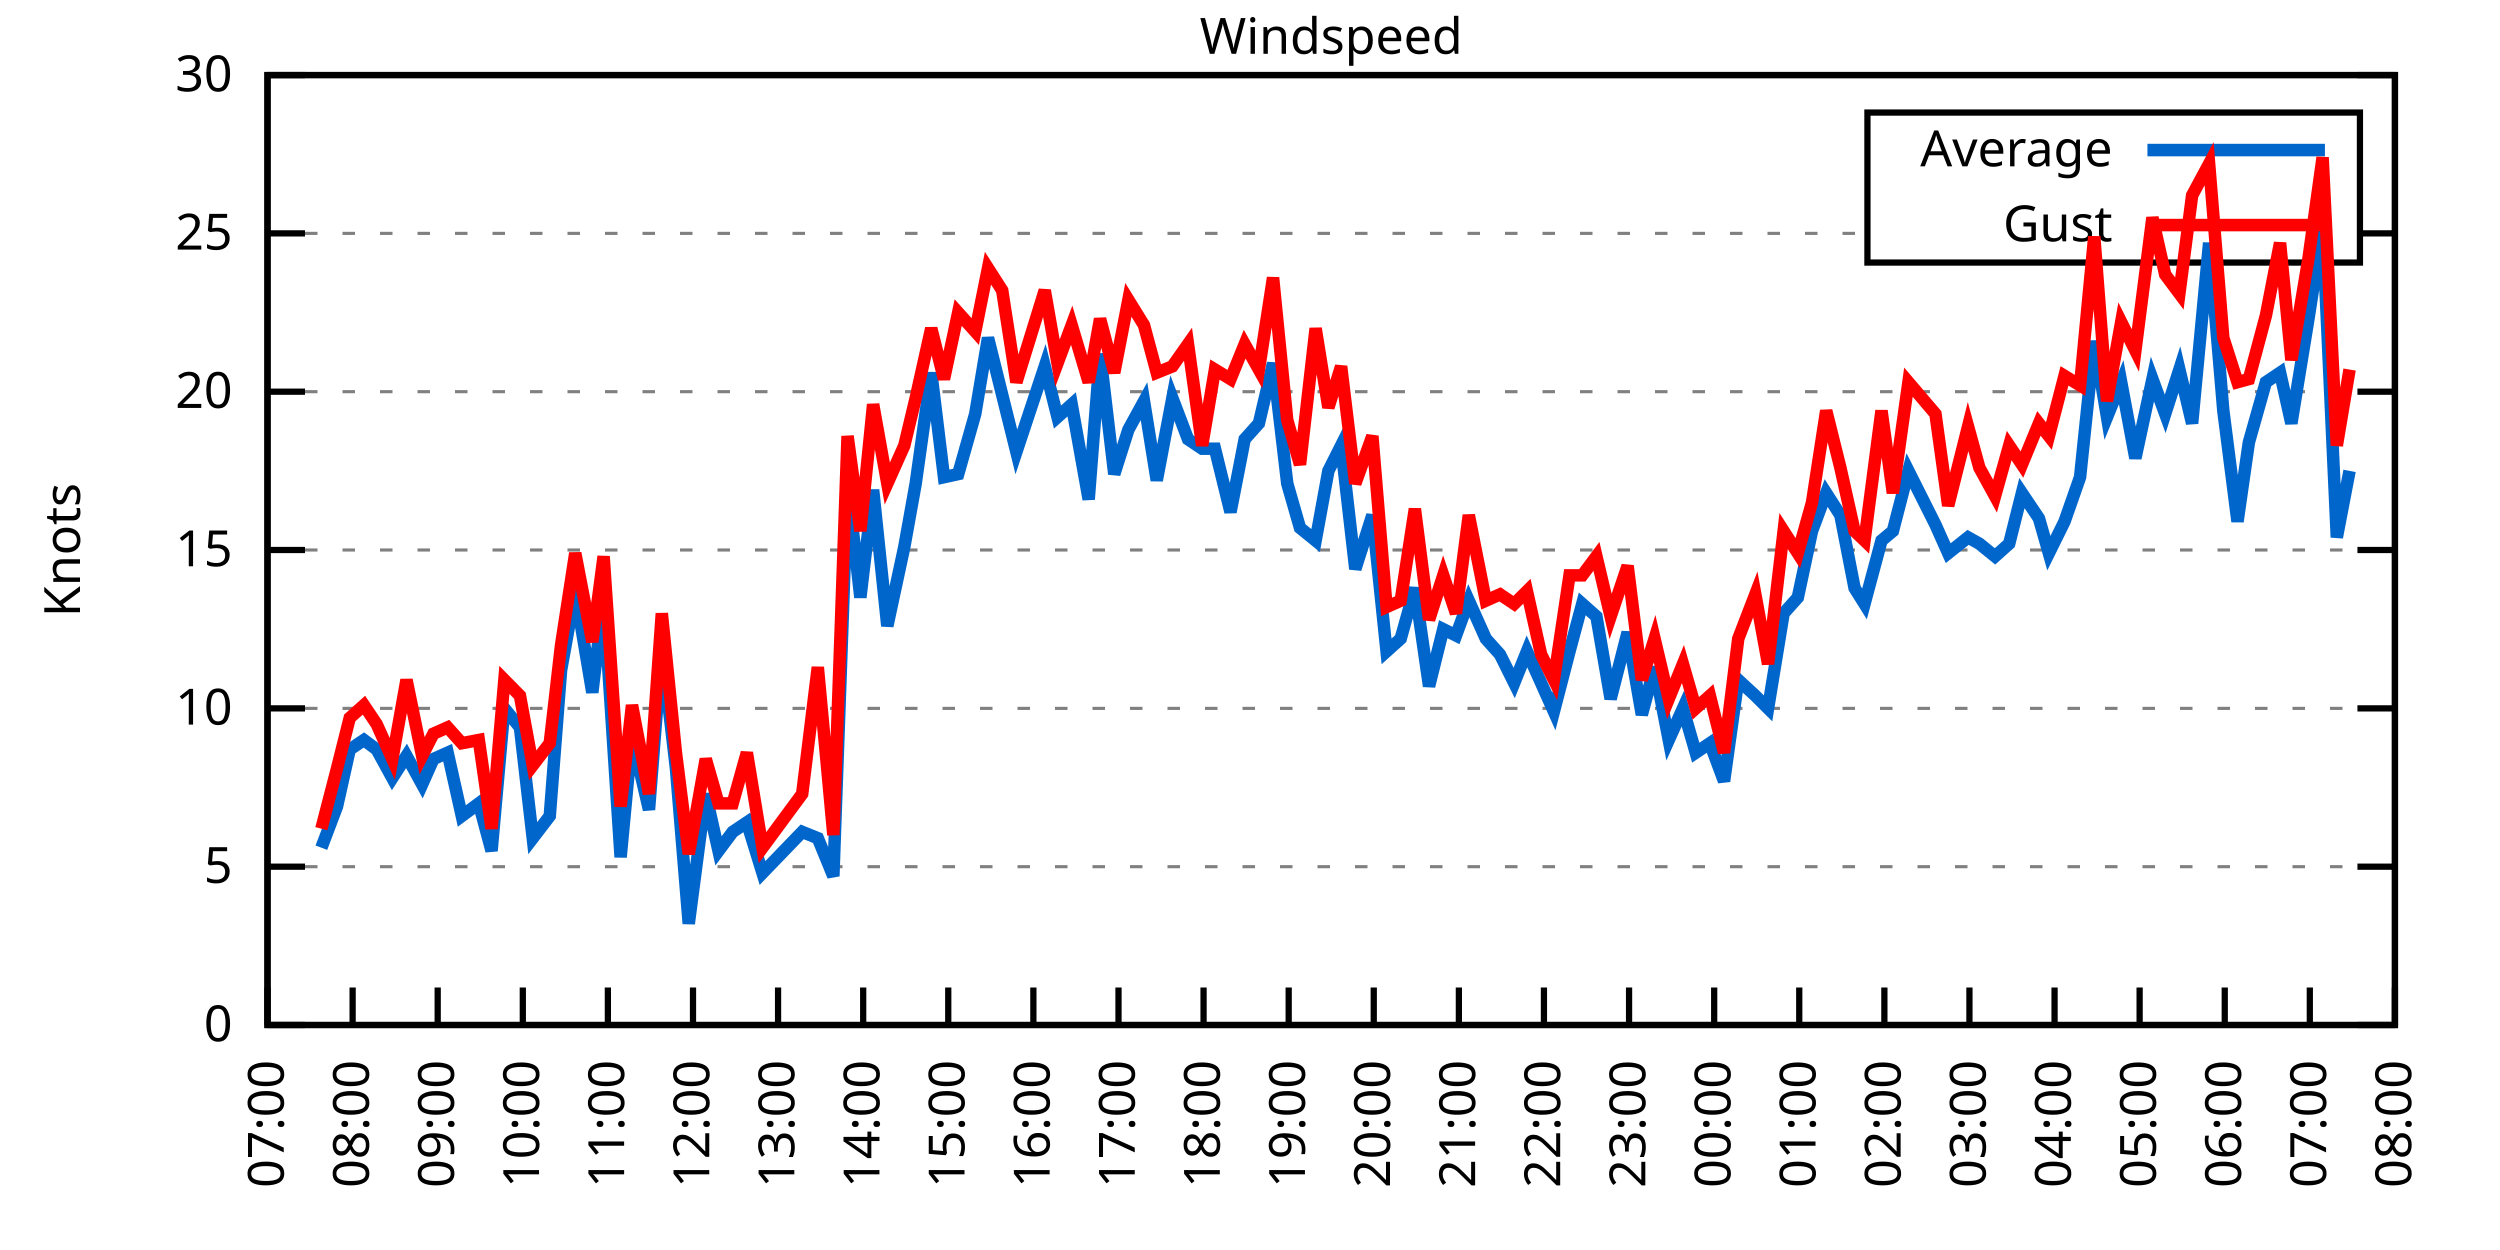
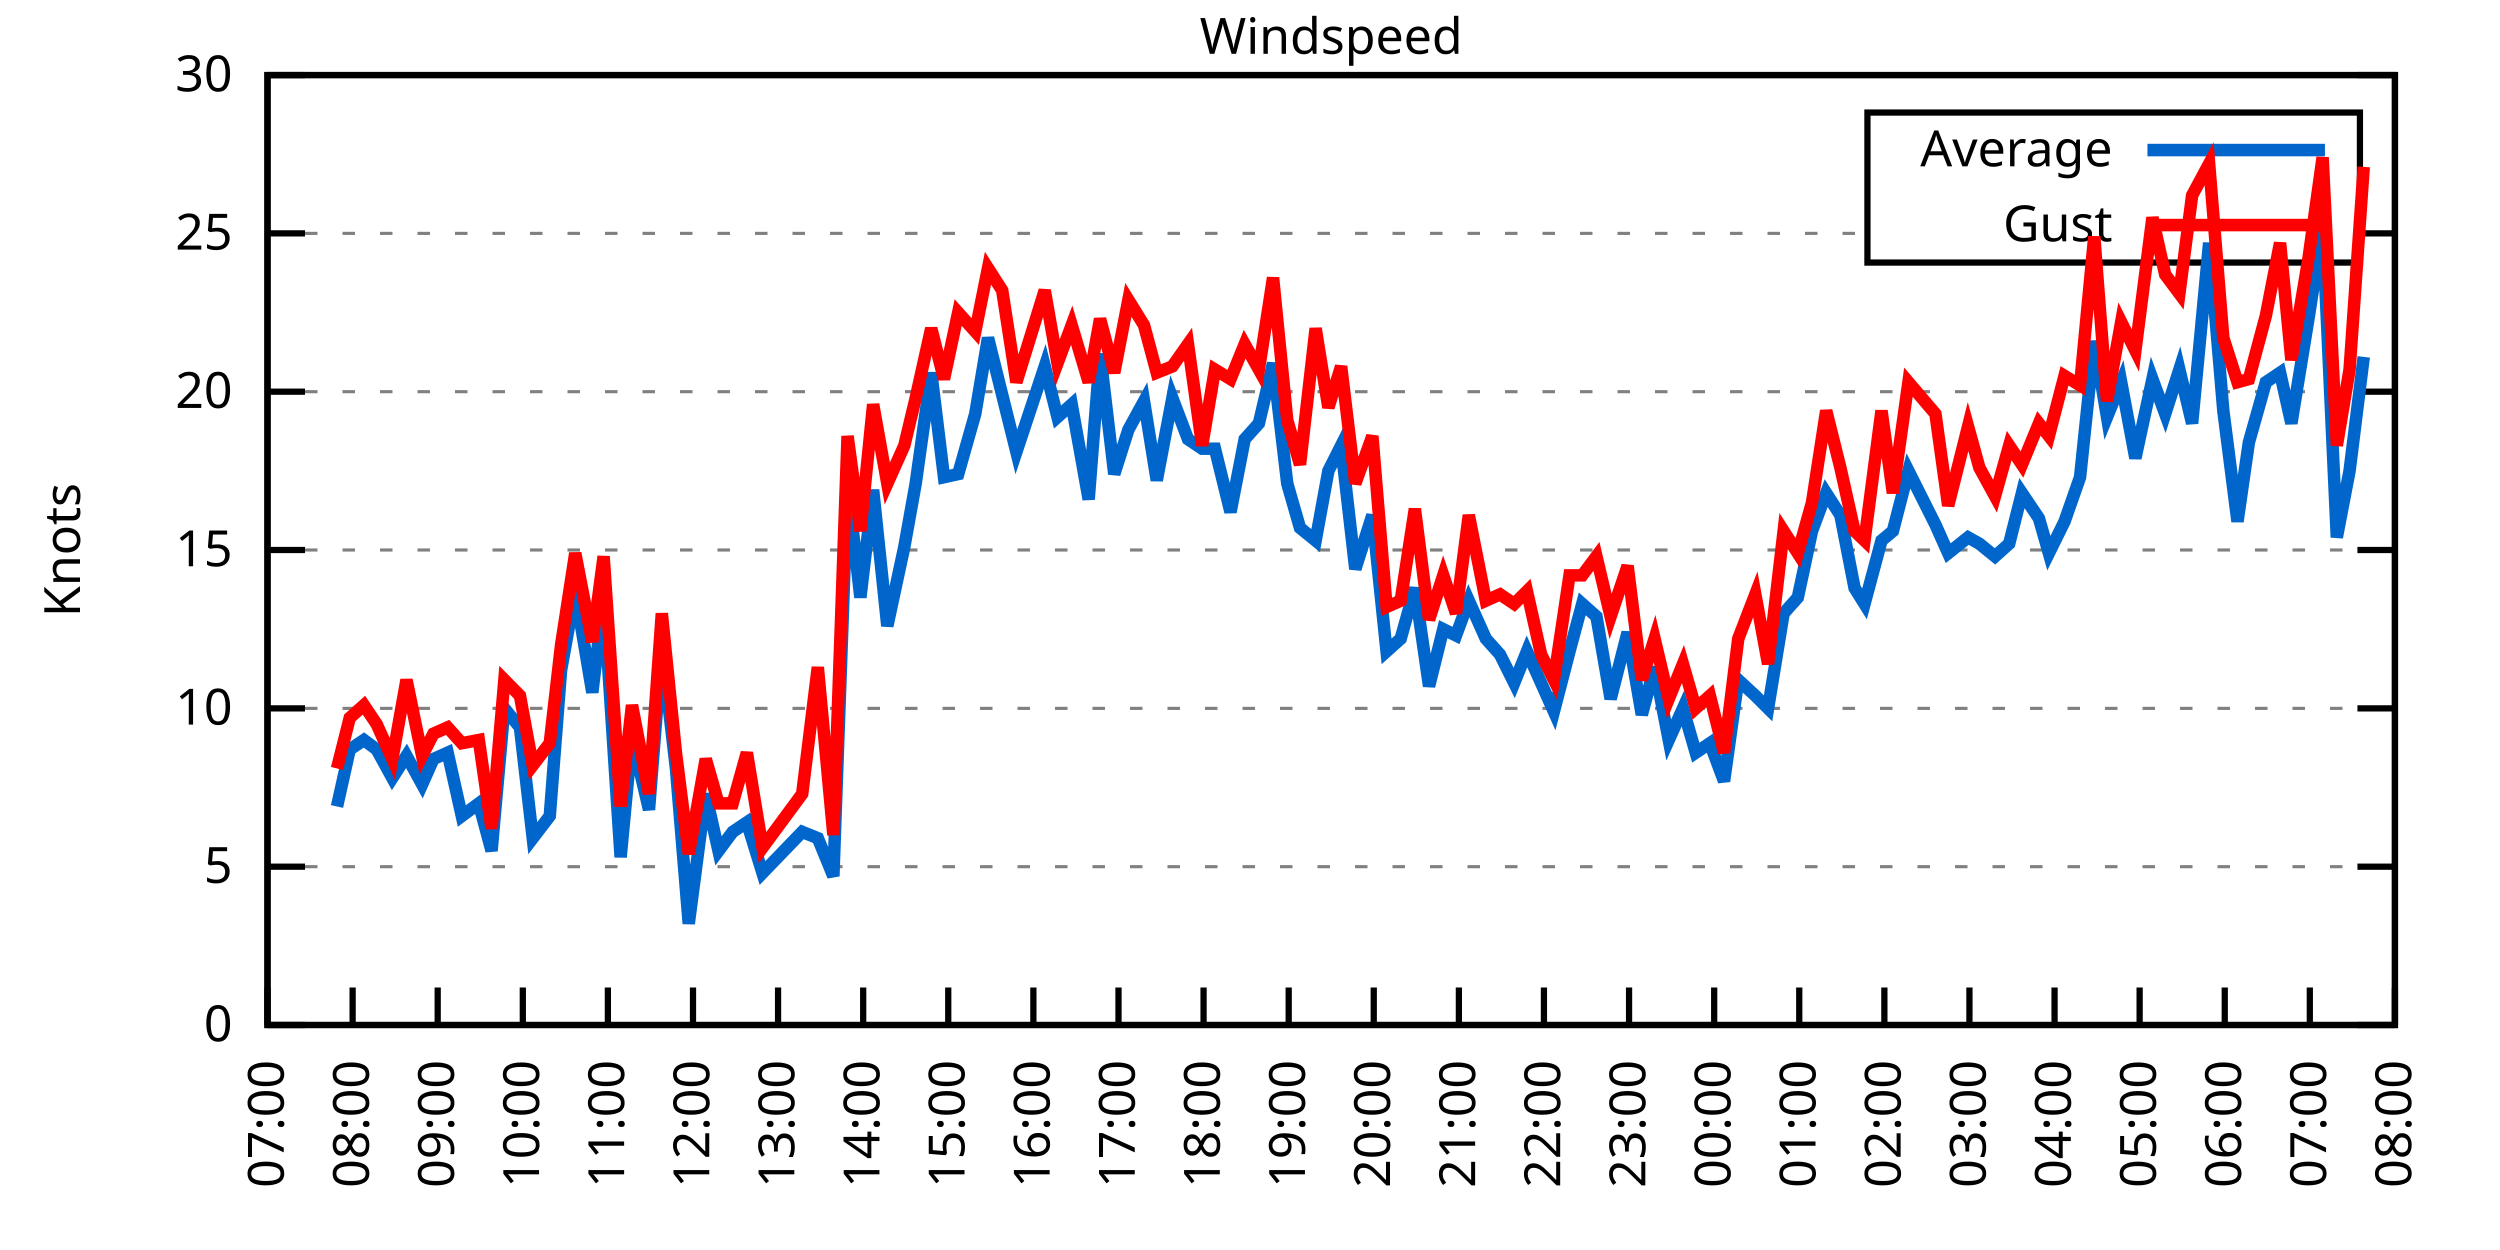
<svg xmlns="http://www.w3.org/2000/svg" xmlns:xlink="http://www.w3.org/1999/xlink" width="400" height="200" viewBox="0 0 400 200">
  <g id="gnuplot_canvas">
    <rect x="0" y="0" width="400" height="200" fill="none" />
    <defs>
      <circle id="gpDot" r="0.5" stroke-width="0.5" stroke="currentColor" />
      <path id="gpPt0" stroke-width="0.333" stroke="currentColor" d="M-1,0 h2 M0,-1 v2" />
      <path id="gpPt1" stroke-width="0.333" stroke="currentColor" d="M-1,-1 L1,1 M1,-1 L-1,1" />
      <path id="gpPt2" stroke-width="0.333" stroke="currentColor" d="M-1,0 L1,0 M0,-1 L0,1 M-1,-1 L1,1 M-1,1 L1,-1" />
      <rect id="gpPt3" stroke-width="0.333" stroke="currentColor" x="-1" y="-1" width="2" height="2" />
      <rect id="gpPt4" stroke-width="0.333" stroke="currentColor" fill="currentColor" x="-1" y="-1" width="2" height="2" />
      <circle id="gpPt5" stroke-width="0.333" stroke="currentColor" cx="0" cy="0" r="1" />
      <use xlink:href="#gpPt5" id="gpPt6" fill="currentColor" stroke="none" />
      <path id="gpPt7" stroke-width="0.333" stroke="currentColor" d="M0,-1.33 L-1.33,0.67 L1.33,0.67 z" />
      <use xlink:href="#gpPt7" id="gpPt8" fill="currentColor" stroke="none" />
      <use xlink:href="#gpPt7" id="gpPt9" stroke="currentColor" transform="rotate(180)" />
      <use xlink:href="#gpPt9" id="gpPt10" fill="currentColor" stroke="none" />
      <use xlink:href="#gpPt3" id="gpPt11" stroke="currentColor" transform="rotate(45)" />
      <use xlink:href="#gpPt11" id="gpPt12" fill="currentColor" stroke="none" />
      <path id="gpPt13" stroke-width="0.333" stroke="currentColor" d="M0,1.330 L1.265,0.411 L0.782,-1.067 L-0.782,-1.076 L-1.265,0.411 z" />
      <use xlink:href="#gpPt13" id="gpPt14" fill="currentColor" stroke="none" />
      <filter id="textbox" filterUnits="objectBoundingBox" x="0" y="0" height="1" width="1">
        <feFlood flood-color="white" flood-opacity="1" result="bgnd" />
        <feComposite in="SourceGraphic" in2="bgnd" operator="atop" />
      </filter>
      <filter id="greybox" filterUnits="objectBoundingBox" x="0" y="0" height="1" width="1">
        <feFlood flood-color="lightgrey" flood-opacity="1" result="grey" />
        <feComposite in="SourceGraphic" in2="grey" operator="atop" />
      </filter>
    </defs>
    <g fill="none" color="white" stroke="currentColor" stroke-width="1.00" stroke-linecap="butt" stroke-linejoin="miter">
</g>
    <g fill="none" color="black" stroke="currentColor" stroke-width="1.00" stroke-linecap="butt" stroke-linejoin="miter">
      <g stroke="none" shape-rendering="crispEdges">
        <polygon fill="rgb(255, 255, 255)" points="42.80,164.00 383.18,164.00 383.18,12.02 42.80,12.02 " />
      </g>
    </g>
    <g fill="none" color="black" stroke="currentColor" stroke-width="1.00" stroke-linecap="butt" stroke-linejoin="miter">
</g>
    <g fill="none" color="black" stroke="black" stroke-width="0.50" stroke-linecap="butt" stroke-linejoin="miter">
</g>
    <g fill="none" color="gray" stroke="currentColor" stroke-width="0.50" stroke-linecap="butt" stroke-linejoin="miter">
      <path stroke="gray" stroke-dasharray="2,4" class="gridline" d="M42.80,164.00 L383.19,164.00  " />
    </g>
    <g fill="none" color="gray" stroke="gray" stroke-width="1.00" stroke-linecap="butt" stroke-linejoin="miter">
</g>
    <g fill="none" color="black" stroke="currentColor" stroke-width="1.00" stroke-linecap="butt" stroke-linejoin="miter">
      <path stroke="black" d="M42.80,164.00 L48.80,164.00 M383.19,164.00 L377.19,164.00  " />
      <g transform="translate(37.20,166.60)" stroke="none" fill="black" font-family="Sans" font-size="8.00" text-anchor="end">
        <text>
          <tspan font-family="Sans"> 0</tspan>
        </text>
      </g>
    </g>
    <g fill="none" color="black" stroke="currentColor" stroke-width="1.00" stroke-linecap="butt" stroke-linejoin="miter">
</g>
    <g fill="none" color="black" stroke="black" stroke-width="0.50" stroke-linecap="butt" stroke-linejoin="miter">
</g>
    <g fill="none" color="gray" stroke="currentColor" stroke-width="0.50" stroke-linecap="butt" stroke-linejoin="miter">
      <path stroke="gray" stroke-dasharray="2,4" class="gridline" d="M42.80,138.67 L383.19,138.67  " />
    </g>
    <g fill="none" color="gray" stroke="gray" stroke-width="1.00" stroke-linecap="butt" stroke-linejoin="miter">
</g>
    <g fill="none" color="black" stroke="currentColor" stroke-width="1.00" stroke-linecap="butt" stroke-linejoin="miter">
      <path stroke="black" d="M42.80,138.67 L48.80,138.67 M383.19,138.67 L377.19,138.67  " />
      <g transform="translate(37.20,141.27)" stroke="none" fill="black" font-family="Sans" font-size="8.00" text-anchor="end">
        <text>
          <tspan font-family="Sans"> 5</tspan>
        </text>
      </g>
    </g>
    <g fill="none" color="black" stroke="currentColor" stroke-width="1.00" stroke-linecap="butt" stroke-linejoin="miter">
</g>
    <g fill="none" color="black" stroke="black" stroke-width="0.50" stroke-linecap="butt" stroke-linejoin="miter">
</g>
    <g fill="none" color="gray" stroke="currentColor" stroke-width="0.50" stroke-linecap="butt" stroke-linejoin="miter">
      <path stroke="gray" stroke-dasharray="2,4" class="gridline" d="M42.80,113.34 L383.19,113.34  " />
    </g>
    <g fill="none" color="gray" stroke="gray" stroke-width="1.00" stroke-linecap="butt" stroke-linejoin="miter">
</g>
    <g fill="none" color="black" stroke="currentColor" stroke-width="1.00" stroke-linecap="butt" stroke-linejoin="miter">
      <path stroke="black" d="M42.80,113.34 L48.80,113.34 M383.19,113.34 L377.19,113.34  " />
      <g transform="translate(37.20,115.94)" stroke="none" fill="black" font-family="Sans" font-size="8.00" text-anchor="end">
        <text>
          <tspan font-family="Sans"> 10</tspan>
        </text>
      </g>
    </g>
    <g fill="none" color="black" stroke="currentColor" stroke-width="1.00" stroke-linecap="butt" stroke-linejoin="miter">
</g>
    <g fill="none" color="black" stroke="black" stroke-width="0.50" stroke-linecap="butt" stroke-linejoin="miter">
</g>
    <g fill="none" color="gray" stroke="currentColor" stroke-width="0.50" stroke-linecap="butt" stroke-linejoin="miter">
      <path stroke="gray" stroke-dasharray="2,4" class="gridline" d="M42.80,88.00 L383.19,88.00  " />
    </g>
    <g fill="none" color="gray" stroke="gray" stroke-width="1.00" stroke-linecap="butt" stroke-linejoin="miter">
</g>
    <g fill="none" color="black" stroke="currentColor" stroke-width="1.00" stroke-linecap="butt" stroke-linejoin="miter">
      <path stroke="black" d="M42.80,88.00 L48.80,88.00 M383.19,88.00 L377.19,88.00  " />
      <g transform="translate(37.20,90.60)" stroke="none" fill="black" font-family="Sans" font-size="8.00" text-anchor="end">
        <text>
          <tspan font-family="Sans"> 15</tspan>
        </text>
      </g>
    </g>
    <g fill="none" color="black" stroke="currentColor" stroke-width="1.00" stroke-linecap="butt" stroke-linejoin="miter">
</g>
    <g fill="none" color="black" stroke="black" stroke-width="0.50" stroke-linecap="butt" stroke-linejoin="miter">
</g>
    <g fill="none" color="gray" stroke="currentColor" stroke-width="0.50" stroke-linecap="butt" stroke-linejoin="miter">
      <path stroke="gray" stroke-dasharray="2,4" class="gridline" d="M42.80,62.67 L383.19,62.67  " />
    </g>
    <g fill="none" color="gray" stroke="gray" stroke-width="1.00" stroke-linecap="butt" stroke-linejoin="miter">
</g>
    <g fill="none" color="black" stroke="currentColor" stroke-width="1.00" stroke-linecap="butt" stroke-linejoin="miter">
      <path stroke="black" d="M42.80,62.67 L48.80,62.67 M383.19,62.67 L377.19,62.67  " />
      <g transform="translate(37.20,65.27)" stroke="none" fill="black" font-family="Sans" font-size="8.00" text-anchor="end">
        <text>
          <tspan font-family="Sans"> 20</tspan>
        </text>
      </g>
    </g>
    <g fill="none" color="black" stroke="currentColor" stroke-width="1.00" stroke-linecap="butt" stroke-linejoin="miter">
</g>
    <g fill="none" color="black" stroke="black" stroke-width="0.50" stroke-linecap="butt" stroke-linejoin="miter">
</g>
    <g fill="none" color="gray" stroke="currentColor" stroke-width="0.50" stroke-linecap="butt" stroke-linejoin="miter">
      <path stroke="gray" stroke-dasharray="2,4" class="gridline" d="M42.80,37.34 L298.79,37.34 M377.59,37.34 L383.19,37.34  " />
    </g>
    <g fill="none" color="gray" stroke="gray" stroke-width="1.00" stroke-linecap="butt" stroke-linejoin="miter">
</g>
    <g fill="none" color="black" stroke="currentColor" stroke-width="1.00" stroke-linecap="butt" stroke-linejoin="miter">
      <path stroke="black" d="M42.80,37.34 L48.80,37.34 M383.19,37.34 L377.19,37.34  " />
      <g transform="translate(37.20,39.94)" stroke="none" fill="black" font-family="Sans" font-size="8.00" text-anchor="end">
        <text>
          <tspan font-family="Sans"> 25</tspan>
        </text>
      </g>
    </g>
    <g fill="none" color="black" stroke="currentColor" stroke-width="1.00" stroke-linecap="butt" stroke-linejoin="miter">
</g>
    <g fill="none" color="black" stroke="black" stroke-width="0.50" stroke-linecap="butt" stroke-linejoin="miter">
</g>
    <g fill="none" color="gray" stroke="currentColor" stroke-width="0.50" stroke-linecap="butt" stroke-linejoin="miter">
      <path stroke="gray" stroke-dasharray="2,4" class="gridline" d="M42.80,12.01 L383.19,12.01  " />
    </g>
    <g fill="none" color="gray" stroke="gray" stroke-width="1.00" stroke-linecap="butt" stroke-linejoin="miter">
</g>
    <g fill="none" color="black" stroke="currentColor" stroke-width="1.00" stroke-linecap="butt" stroke-linejoin="miter">
      <path stroke="black" d="M42.80,12.01 L48.80,12.01 M383.19,12.01 L377.19,12.01  " />
      <g transform="translate(37.20,14.61)" stroke="none" fill="black" font-family="Sans" font-size="8.00" text-anchor="end">
        <text>
          <tspan font-family="Sans"> 30</tspan>
        </text>
      </g>
    </g>
    <g fill="none" color="black" stroke="currentColor" stroke-width="1.00" stroke-linecap="butt" stroke-linejoin="miter">
      <path stroke="black" d="M42.80,164.00 L42.80,158.00  " />
      <g transform="translate(45.40,169.60) rotate(270.00)" stroke="none" fill="black" font-family="Sans" font-size="8.00" text-anchor="end">
        <text>
          <tspan font-family="Sans">07:00</tspan>
        </text>
      </g>
    </g>
    <g fill="none" color="black" stroke="currentColor" stroke-width="1.00" stroke-linecap="butt" stroke-linejoin="miter">
      <path stroke="black" d="M56.42,164.00 L56.42,158.00  " />
      <g transform="translate(59.02,169.60) rotate(270.00)" stroke="none" fill="black" font-family="Sans" font-size="8.00" text-anchor="end">
        <text>
          <tspan font-family="Sans">08:00</tspan>
        </text>
      </g>
    </g>
    <g fill="none" color="black" stroke="currentColor" stroke-width="1.00" stroke-linecap="butt" stroke-linejoin="miter">
      <path stroke="black" d="M70.03,164.00 L70.03,158.00  " />
      <g transform="translate(72.63,169.60) rotate(270.00)" stroke="none" fill="black" font-family="Sans" font-size="8.00" text-anchor="end">
        <text>
          <tspan font-family="Sans">09:00</tspan>
        </text>
      </g>
    </g>
    <g fill="none" color="black" stroke="currentColor" stroke-width="1.00" stroke-linecap="butt" stroke-linejoin="miter">
      <path stroke="black" d="M83.65,164.00 L83.65,158.00  " />
      <g transform="translate(86.25,169.60) rotate(270.00)" stroke="none" fill="black" font-family="Sans" font-size="8.00" text-anchor="end">
        <text>
          <tspan font-family="Sans">10:00</tspan>
        </text>
      </g>
    </g>
    <g fill="none" color="black" stroke="currentColor" stroke-width="1.00" stroke-linecap="butt" stroke-linejoin="miter">
      <path stroke="black" d="M97.26,164.00 L97.26,158.00  " />
      <g transform="translate(99.86,169.60) rotate(270.00)" stroke="none" fill="black" font-family="Sans" font-size="8.00" text-anchor="end">
        <text>
          <tspan font-family="Sans">11:00</tspan>
        </text>
      </g>
    </g>
    <g fill="none" color="black" stroke="currentColor" stroke-width="1.00" stroke-linecap="butt" stroke-linejoin="miter">
      <path stroke="black" d="M110.88,164.00 L110.88,158.00  " />
      <g transform="translate(113.48,169.60) rotate(270.00)" stroke="none" fill="black" font-family="Sans" font-size="8.00" text-anchor="end">
        <text>
          <tspan font-family="Sans">12:00</tspan>
        </text>
      </g>
    </g>
    <g fill="none" color="black" stroke="currentColor" stroke-width="1.00" stroke-linecap="butt" stroke-linejoin="miter">
      <path stroke="black" d="M124.49,164.00 L124.49,158.00  " />
      <g transform="translate(127.09,169.60) rotate(270.00)" stroke="none" fill="black" font-family="Sans" font-size="8.00" text-anchor="end">
        <text>
          <tspan font-family="Sans">13:00</tspan>
        </text>
      </g>
    </g>
    <g fill="none" color="black" stroke="currentColor" stroke-width="1.00" stroke-linecap="butt" stroke-linejoin="miter">
      <path stroke="black" d="M138.11,164.00 L138.11,158.00  " />
      <g transform="translate(140.71,169.60) rotate(270.00)" stroke="none" fill="black" font-family="Sans" font-size="8.00" text-anchor="end">
        <text>
          <tspan font-family="Sans">14:00</tspan>
        </text>
      </g>
    </g>
    <g fill="none" color="black" stroke="currentColor" stroke-width="1.00" stroke-linecap="butt" stroke-linejoin="miter">
      <path stroke="black" d="M151.72,164.00 L151.72,158.00  " />
      <g transform="translate(154.32,169.60) rotate(270.00)" stroke="none" fill="black" font-family="Sans" font-size="8.00" text-anchor="end">
        <text>
          <tspan font-family="Sans">15:00</tspan>
        </text>
      </g>
    </g>
    <g fill="none" color="black" stroke="currentColor" stroke-width="1.00" stroke-linecap="butt" stroke-linejoin="miter">
      <path stroke="black" d="M165.34,164.00 L165.34,158.00  " />
      <g transform="translate(167.94,169.60) rotate(270.00)" stroke="none" fill="black" font-family="Sans" font-size="8.00" text-anchor="end">
        <text>
          <tspan font-family="Sans">16:00</tspan>
        </text>
      </g>
    </g>
    <g fill="none" color="black" stroke="currentColor" stroke-width="1.00" stroke-linecap="butt" stroke-linejoin="miter">
      <path stroke="black" d="M178.96,164.00 L178.96,158.00  " />
      <g transform="translate(181.56,169.60) rotate(270.00)" stroke="none" fill="black" font-family="Sans" font-size="8.00" text-anchor="end">
        <text>
          <tspan font-family="Sans">17:00</tspan>
        </text>
      </g>
    </g>
    <g fill="none" color="black" stroke="currentColor" stroke-width="1.00" stroke-linecap="butt" stroke-linejoin="miter">
      <path stroke="black" d="M192.57,164.00 L192.57,158.00  " />
      <g transform="translate(195.17,169.60) rotate(270.00)" stroke="none" fill="black" font-family="Sans" font-size="8.00" text-anchor="end">
        <text>
          <tspan font-family="Sans">18:00</tspan>
        </text>
      </g>
    </g>
    <g fill="none" color="black" stroke="currentColor" stroke-width="1.00" stroke-linecap="butt" stroke-linejoin="miter">
      <path stroke="black" d="M206.19,164.00 L206.19,158.00  " />
      <g transform="translate(208.79,169.60) rotate(270.00)" stroke="none" fill="black" font-family="Sans" font-size="8.00" text-anchor="end">
        <text>
          <tspan font-family="Sans">19:00</tspan>
        </text>
      </g>
    </g>
    <g fill="none" color="black" stroke="currentColor" stroke-width="1.00" stroke-linecap="butt" stroke-linejoin="miter">
      <path stroke="black" d="M219.80,164.00 L219.80,158.00  " />
      <g transform="translate(222.40,169.60) rotate(270.00)" stroke="none" fill="black" font-family="Sans" font-size="8.00" text-anchor="end">
        <text>
          <tspan font-family="Sans">20:00</tspan>
        </text>
      </g>
    </g>
    <g fill="none" color="black" stroke="currentColor" stroke-width="1.00" stroke-linecap="butt" stroke-linejoin="miter">
      <path stroke="black" d="M233.42,164.00 L233.42,158.00  " />
      <g transform="translate(236.02,169.60) rotate(270.00)" stroke="none" fill="black" font-family="Sans" font-size="8.00" text-anchor="end">
        <text>
          <tspan font-family="Sans">21:00</tspan>
        </text>
      </g>
    </g>
    <g fill="none" color="black" stroke="currentColor" stroke-width="1.00" stroke-linecap="butt" stroke-linejoin="miter">
      <path stroke="black" d="M247.03,164.00 L247.03,158.00  " />
      <g transform="translate(249.63,169.60) rotate(270.00)" stroke="none" fill="black" font-family="Sans" font-size="8.00" text-anchor="end">
        <text>
          <tspan font-family="Sans">22:00</tspan>
        </text>
      </g>
    </g>
    <g fill="none" color="black" stroke="currentColor" stroke-width="1.00" stroke-linecap="butt" stroke-linejoin="miter">
      <path stroke="black" d="M260.65,164.00 L260.65,158.00  " />
      <g transform="translate(263.25,169.60) rotate(270.00)" stroke="none" fill="black" font-family="Sans" font-size="8.00" text-anchor="end">
        <text>
          <tspan font-family="Sans">23:00</tspan>
        </text>
      </g>
    </g>
    <g fill="none" color="black" stroke="currentColor" stroke-width="1.00" stroke-linecap="butt" stroke-linejoin="miter">
      <path stroke="black" d="M274.27,164.00 L274.27,158.00  " />
      <g transform="translate(276.87,169.60) rotate(270.00)" stroke="none" fill="black" font-family="Sans" font-size="8.00" text-anchor="end">
        <text>
          <tspan font-family="Sans">00:00</tspan>
        </text>
      </g>
    </g>
    <g fill="none" color="black" stroke="currentColor" stroke-width="1.00" stroke-linecap="butt" stroke-linejoin="miter">
      <path stroke="black" d="M287.88,164.00 L287.88,158.00  " />
      <g transform="translate(290.48,169.60) rotate(270.00)" stroke="none" fill="black" font-family="Sans" font-size="8.00" text-anchor="end">
        <text>
          <tspan font-family="Sans">01:00</tspan>
        </text>
      </g>
    </g>
    <g fill="none" color="black" stroke="currentColor" stroke-width="1.00" stroke-linecap="butt" stroke-linejoin="miter">
      <path stroke="black" d="M301.50,164.00 L301.50,158.00  " />
      <g transform="translate(304.10,169.60) rotate(270.00)" stroke="none" fill="black" font-family="Sans" font-size="8.00" text-anchor="end">
        <text>
          <tspan font-family="Sans">02:00</tspan>
        </text>
      </g>
    </g>
    <g fill="none" color="black" stroke="currentColor" stroke-width="1.00" stroke-linecap="butt" stroke-linejoin="miter">
      <path stroke="black" d="M315.11,164.00 L315.11,158.00  " />
      <g transform="translate(317.71,169.60) rotate(270.00)" stroke="none" fill="black" font-family="Sans" font-size="8.00" text-anchor="end">
        <text>
          <tspan font-family="Sans">03:00</tspan>
        </text>
      </g>
    </g>
    <g fill="none" color="black" stroke="currentColor" stroke-width="1.00" stroke-linecap="butt" stroke-linejoin="miter">
      <path stroke="black" d="M328.73,164.00 L328.73,158.00  " />
      <g transform="translate(331.33,169.60) rotate(270.00)" stroke="none" fill="black" font-family="Sans" font-size="8.00" text-anchor="end">
        <text>
          <tspan font-family="Sans">04:00</tspan>
        </text>
      </g>
    </g>
    <g fill="none" color="black" stroke="currentColor" stroke-width="1.00" stroke-linecap="butt" stroke-linejoin="miter">
      <path stroke="black" d="M342.34,164.00 L342.34,158.00  " />
      <g transform="translate(344.94,169.60) rotate(270.00)" stroke="none" fill="black" font-family="Sans" font-size="8.00" text-anchor="end">
        <text>
          <tspan font-family="Sans">05:00</tspan>
        </text>
      </g>
    </g>
    <g fill="none" color="black" stroke="currentColor" stroke-width="1.00" stroke-linecap="butt" stroke-linejoin="miter">
      <path stroke="black" d="M355.96,164.00 L355.96,158.00  " />
      <g transform="translate(358.56,169.60) rotate(270.00)" stroke="none" fill="black" font-family="Sans" font-size="8.00" text-anchor="end">
        <text>
          <tspan font-family="Sans">06:00</tspan>
        </text>
      </g>
    </g>
    <g fill="none" color="black" stroke="currentColor" stroke-width="1.00" stroke-linecap="butt" stroke-linejoin="miter">
      <path stroke="black" d="M369.57,164.00 L369.57,158.00  " />
      <g transform="translate(372.17,169.60) rotate(270.00)" stroke="none" fill="black" font-family="Sans" font-size="8.00" text-anchor="end">
        <text>
          <tspan font-family="Sans">07:00</tspan>
        </text>
      </g>
    </g>
    <g fill="none" color="black" stroke="currentColor" stroke-width="1.00" stroke-linecap="butt" stroke-linejoin="miter">
      <path stroke="black" d="M383.19,164.00 L383.19,158.00  " />
      <g transform="translate(385.79,169.60) rotate(270.00)" stroke="none" fill="black" font-family="Sans" font-size="8.00" text-anchor="end">
        <text>
          <tspan font-family="Sans">08:00</tspan>
        </text>
      </g>
    </g>
    <g fill="none" color="black" stroke="currentColor" stroke-width="1.00" stroke-linecap="butt" stroke-linejoin="miter">
</g>
    <g fill="none" color="black" stroke="currentColor" stroke-width="1.00" stroke-linecap="butt" stroke-linejoin="miter">
      <path stroke="black" d="M42.80,12.01 L42.80,164.00 L383.19,164.00 L383.19,12.01 L42.80,12.01 Z  " />
    </g>
    <g fill="none" color="black" stroke="currentColor" stroke-width="1.00" stroke-linecap="butt" stroke-linejoin="miter">
</g>
    <g fill="none" color="black" stroke="currentColor" stroke-width="1.00" stroke-linecap="butt" stroke-linejoin="miter">
      <path stroke="black" d="M298.79,42.01 L298.79,18.01 L377.59,18.01 L377.59,42.01 L298.79,42.01 Z  " />
    </g>
    <g id="Windspeed_plot_1">
      <g fill="none" color="white" stroke="black" stroke-width="2.00" stroke-linecap="butt" stroke-linejoin="miter">
</g>
      <g fill="none" color="black" stroke="currentColor" stroke-width="2.00" stroke-linecap="butt" stroke-linejoin="miter">
        <g transform="translate(337.99,26.61)" stroke="none" fill="black" font-family="Sans" font-size="8.00" text-anchor="end">
          <text>
            <tspan font-family="Sans">Average</tspan>
          </text>
        </g>
      </g>
      <g fill="none" color="black" stroke="currentColor" stroke-width="2.00" stroke-linecap="butt" stroke-linejoin="miter">
-         <path stroke="rgb(  0, 102, 204)" d="M343.59,24.01 L371.99,24.01 M51.42,135.63 L53.92,129.04 L55.96,119.92 L58.23,118.40 L60.27,119.92 L62.77,124.48   L65.04,120.94 L67.54,125.50 L69.35,121.44 L71.62,120.43 L73.89,130.56 L76.61,128.54 L78.65,136.14 L80.70,113.34   L83.19,116.38 L85.24,134.11 L87.96,130.56 L89.77,107.26 L92.04,94.59 L94.77,110.80 L96.58,95.60 L99.30,137.15   L101.12,117.90 L103.84,129.55 L105.89,103.71 L108.15,122.96 L110.20,147.79 L112.92,127.02 L114.96,136.14 L117.23,133.10   L119.50,131.58 L122.00,139.68 L128.35,133.10 L130.85,134.11 L133.34,140.19 L135.61,77.37 L137.66,95.60 L139.70,78.38   L141.97,100.16 L144.69,87.50 L146.51,77.37 L149.00,59.63 L151.04,76.35 L153.31,75.85 L156.04,66.22 L158.08,54.06   L160.35,63.18 L162.62,72.30 L167.16,58.62 L169.20,66.73 L171.47,64.70 L174.19,79.90 L176.01,56.59 L178.28,75.85   L180.54,68.75 L183.04,64.19 L185.08,76.86 L187.58,63.69 L190.08,70.27 L192.34,71.79 L194.39,71.79 L196.88,81.93   L199.15,70.27 L201.42,67.74 L203.69,58.11 L205.96,77.37 L208.00,84.46 L210.50,86.49 L212.54,75.34 L214.58,71.29   L216.85,91.04 L219.58,82.43 L221.85,104.22 L224.11,102.19 L226.38,94.08 L228.65,109.79 L230.92,100.67 L232.96,101.68   L235.01,96.11 L237.73,102.19 L240.00,104.72 L242.27,109.28 L244.31,104.22 L246.58,109.28 L248.62,113.84 L251.12,104.22   L253.16,96.62 L255.43,98.64 L257.70,111.82 L260.42,101.18 L262.69,114.35 L264.73,106.75 L267.00,118.40 L269.27,113.34   L271.32,120.43 L273.58,118.91 L275.85,124.99 L278.12,108.78 L280.85,111.31 L282.89,113.34 L285.38,98.14 L287.65,95.60   L289.92,84.97 L292.19,78.89 L294.46,82.43 L296.73,94.08 L298.32,96.62 L301.04,86.49 L302.86,84.97 L305.35,75.34   L309.67,83.95 L311.71,88.51 L314.89,85.98 L316.70,86.99 L319.20,89.02 L321.47,86.99 L323.51,78.89 L326.23,82.94   L327.82,88.51 L330.32,83.45 L332.81,76.35 L335.08,54.57 L337.12,66.73 L339.39,61.15 L341.66,73.31 L344.39,60.65   L346.43,66.22 L348.70,59.13 L350.74,67.74 L353.46,38.86 L355.73,65.71 L358.00,83.45 L359.82,70.78 L362.54,61.15   L364.81,59.63 L366.62,67.74 L369.35,51.02 L371.62,36.33 L373.89,85.98 L375.93,75.34  " />
+         <path stroke="rgb(  0, 102, 204)" d="M343.59,24.01 L371.99,24.01 M53.92,129.04 L55.96,119.92 L58.23,118.40 L60.27,119.92 L62.77,124.48 L65.04,120.94   L67.54,125.50 L69.35,121.44 L71.62,120.43 L73.89,130.56 L76.61,128.54 L78.65,136.14 L80.70,113.34 L83.19,116.38   L85.24,134.11 L87.96,130.56 L89.77,107.26 L92.04,94.59 L94.77,110.80 L96.58,95.60 L99.30,137.15 L101.12,117.90   L103.84,129.55 L105.89,103.71 L108.15,122.96 L110.20,147.79 L112.92,127.02 L114.96,136.14 L117.23,133.10 L119.50,131.58   L122.00,139.68 L128.35,133.10 L130.85,134.11 L133.34,140.19 L135.61,77.37 L137.66,95.60 L139.70,78.38 L141.97,100.16   L144.69,87.50 L146.51,77.37 L149.00,59.63 L151.04,76.35 L153.31,75.85 L156.04,66.22 L158.08,54.06 L160.35,63.18   L162.62,72.30 L167.16,58.62 L169.20,66.73 L171.47,64.70 L174.19,79.90 L176.01,56.59 L178.28,75.85 L180.54,68.75   L183.04,64.19 L185.08,76.86 L187.58,63.69 L190.08,70.27 L192.34,71.79 L194.39,71.79 L196.88,81.93 L199.15,70.27   L201.42,67.74 L203.69,58.11 L205.96,77.37 L208.00,84.46 L210.50,86.49 L212.54,75.34 L214.58,71.29 L216.85,91.04   L219.58,82.43 L221.85,104.22 L224.11,102.19 L226.38,94.08 L228.65,109.79 L230.92,100.67 L232.96,101.68 L235.01,96.11   L237.73,102.19 L240.00,104.72 L242.27,109.28 L244.31,104.22 L246.58,109.28 L248.62,113.84 L251.12,104.22 L253.16,96.62   L255.43,98.64 L257.70,111.82 L260.42,101.18 L262.69,114.35 L264.73,106.75 L267.00,118.40 L269.27,113.34 L271.32,120.43   L273.58,118.91 L275.85,124.99 L278.12,108.78 L280.85,111.31 L282.89,113.34 L285.38,98.14 L287.65,95.60 L289.92,84.97   L292.19,78.89 L294.46,82.43 L296.73,94.08 L298.32,96.62 L301.04,86.49 L302.86,84.97 L305.35,75.34 L309.67,83.95   L311.71,88.51 L314.89,85.98 L316.70,86.99 L319.20,89.02 L321.47,86.99 L323.51,78.89 L326.23,82.94 L327.82,88.51   L330.32,83.45 L332.81,76.35 L335.08,54.57 L337.12,66.73 L339.39,61.15 L341.66,73.31 L344.39,60.65 L346.43,66.22   L348.70,59.13 L350.74,67.74 L353.46,38.86 L355.73,65.71 L358.00,83.45 L359.82,70.78 L362.54,61.15 L364.81,59.63   L366.62,67.74 L369.35,51.02 L371.62,36.33 L373.89,85.98 L375.93,75.34 L378.20,57.10  " />
      </g>
    </g>
    <g id="Windspeed_plot_2">
      <g fill="none" color="black" stroke="currentColor" stroke-width="2.00" stroke-linecap="butt" stroke-linejoin="miter">
        <g transform="translate(337.99,38.61)" stroke="none" fill="black" font-family="Sans" font-size="8.00" text-anchor="end">
          <text>
            <tspan font-family="Sans">Gust</tspan>
          </text>
        </g>
      </g>
      <g fill="none" color="black" stroke="currentColor" stroke-width="2.00" stroke-linecap="butt" stroke-linejoin="miter">
-         <path stroke="rgb(255,   0,   0)" d="M343.59,36.01 L371.99,36.01 M51.42,132.59 L53.92,122.96 L55.96,114.86 L58.23,112.83 L60.27,115.87 L62.77,121.44   L65.04,108.78 L67.54,120.94 L69.35,117.39 L71.62,116.38 L73.89,118.91 L76.61,118.40 L78.65,132.59 L80.70,108.78   L83.19,111.31 L85.24,122.46 L87.96,118.91 L89.77,103.20 L92.04,88.51 L94.77,102.70 L96.58,89.02 L99.30,129.04   L101.12,112.83 L103.84,127.02 L105.89,98.14 L108.15,120.43 L110.20,136.64 L112.92,121.44 L114.96,128.54 L117.23,128.54   L119.50,120.43 L122.00,135.63 L128.35,127.02 L130.85,106.75 L133.34,133.60 L135.61,69.77 L137.66,84.97 L139.70,64.70   L141.97,77.37 L144.69,71.29 L146.51,63.69 L149.00,52.54 L151.04,60.65 L153.31,50.01 L156.04,53.05 L158.08,42.91   L160.35,46.46 L162.62,61.15 L167.16,46.46 L169.20,58.11 L171.47,52.03 L174.19,61.15 L176.01,51.02 L178.28,59.63   L180.54,47.98 L183.04,52.03 L185.08,59.63 L187.58,58.62 L190.08,55.07 L192.34,71.29 L194.39,59.13 L196.88,60.65   L199.15,55.07 L201.42,59.13 L203.69,44.43 L205.96,67.23 L208.00,74.33 L210.50,52.54 L212.54,65.21 L214.58,58.62   L216.85,77.37 L219.58,69.77 L221.85,97.12 L224.11,96.11 L226.38,81.42 L228.65,99.15 L230.92,92.06 L232.96,98.14   L235.01,82.43 L237.73,96.11 L240.00,95.10 L242.27,96.62 L244.31,94.59 L246.58,104.72 L248.62,108.78 L251.12,92.06   L253.16,92.06 L255.43,89.02 L257.70,98.64 L260.42,90.54 L262.69,108.78 L264.73,102.19 L267.00,111.82 L269.27,106.24   L271.32,113.34 L273.58,111.31 L275.85,120.43 L278.12,102.19 L280.85,95.10 L282.89,106.24 L285.38,84.97 L287.65,88.51   L289.92,80.41 L292.19,65.71 L294.46,74.83 L296.73,84.97 L298.32,86.49 L301.04,65.71 L302.86,78.89 L305.35,61.15   L309.67,66.22 L311.71,80.91 L314.89,68.25 L316.70,74.83 L319.20,79.39 L321.47,71.29 L323.51,74.33 L326.23,67.74   L327.82,69.77 L330.32,60.14 L332.81,61.66 L335.08,37.85 L337.12,64.19 L339.39,51.53 L341.66,56.09 L344.39,34.81   L346.43,43.93 L348.70,46.97 L350.74,31.26 L353.46,26.20 L355.73,54.06 L358.00,61.15 L359.82,60.65 L362.54,50.51   L364.81,38.86 L366.62,57.61 L369.35,41.39 L371.62,25.18 L373.89,71.29 L375.93,59.13  " />
+         <path stroke="rgb(255,   0,   0)" d="M343.59,36.01 L371.99,36.01 M53.92,122.96 L55.96,114.86 L58.23,112.83 L60.27,115.87 L62.77,121.44 L65.04,108.78   L67.54,120.94 L69.35,117.39 L71.62,116.38 L73.89,118.91 L76.61,118.40 L78.65,132.59 L80.70,108.78 L83.19,111.31   L85.24,122.46 L87.96,118.91 L89.77,103.20 L92.04,88.51 L94.77,102.70 L96.58,89.02 L99.30,129.04 L101.12,112.83   L103.84,127.02 L105.89,98.14 L108.15,120.43 L110.20,136.64 L112.92,121.44 L114.96,128.54 L117.23,128.54 L119.50,120.43   L122.00,135.63 L128.35,127.02 L130.85,106.75 L133.34,133.60 L135.61,69.77 L137.66,84.97 L139.70,64.70 L141.97,77.37   L144.69,71.29 L146.51,63.69 L149.00,52.54 L151.04,60.65 L153.31,50.01 L156.04,53.05 L158.08,42.91 L160.35,46.46   L162.62,61.15 L167.16,46.46 L169.20,58.11 L171.47,52.03 L174.19,61.15 L176.01,51.02 L178.28,59.63 L180.54,47.98   L183.04,52.03 L185.08,59.63 L187.58,58.62 L190.08,55.07 L192.34,71.29 L194.39,59.13 L196.88,60.65 L199.15,55.07   L201.42,59.13 L203.69,44.43 L205.96,67.23 L208.00,74.33 L210.50,52.54 L212.54,65.21 L214.58,58.62 L216.85,77.37   L219.58,69.77 L221.85,97.12 L224.11,96.11 L226.38,81.42 L228.65,99.15 L230.92,92.06 L232.96,98.14 L235.01,82.43   L237.73,96.11 L240.00,95.10 L242.27,96.62 L244.31,94.59 L246.58,104.72 L248.62,108.78 L251.12,92.06 L253.16,92.06   L255.43,89.02 L257.70,98.64 L260.42,90.54 L262.69,108.78 L264.73,102.19 L267.00,111.82 L269.27,106.24 L271.32,113.34   L273.58,111.31 L275.85,120.43 L278.12,102.19 L280.85,95.10 L282.89,106.24 L285.38,84.97 L287.65,88.51 L289.92,80.41   L292.19,65.71 L294.46,74.83 L296.73,84.97 L298.32,86.49 L301.04,65.71 L302.86,78.89 L305.35,61.15 L309.67,66.22   L311.71,80.91 L314.89,68.25 L316.70,74.83 L319.20,79.39 L321.47,71.29 L323.51,74.33 L326.23,67.74 L327.82,69.77   L330.32,60.14 L332.81,61.66 L335.08,37.85 L337.12,64.19 L339.39,51.53 L341.66,56.09 L344.39,34.81 L346.43,43.93   L348.70,46.97 L350.74,31.26 L353.46,26.20 L355.73,54.06 L358.00,61.15 L359.82,60.65 L362.54,50.51 L364.81,38.86   L366.62,57.61 L369.35,41.39 L371.62,25.18 L373.89,71.29 L375.93,59.13 L378.20,26.70  " />
      </g>
    </g>
    <g fill="none" color="black" stroke="currentColor" stroke-width="2.00" stroke-linecap="butt" stroke-linejoin="miter">
</g>
    <g fill="none" color="black" stroke="black" stroke-width="1.00" stroke-linecap="butt" stroke-linejoin="miter">
</g>
    <g fill="none" color="black" stroke="currentColor" stroke-width="1.00" stroke-linecap="butt" stroke-linejoin="miter">
      <path stroke="black" d="M42.80,12.01 L42.80,164.00 L383.19,164.00 L383.19,12.01 L42.80,12.01 Z  " />
      <g transform="translate(12.80,88.01) rotate(270.00)" stroke="none" fill="black" font-family="Sans" font-size="8.00" text-anchor="middle">
        <text>
          <tspan font-family="Sans">Knots</tspan>
        </text>
      </g>
    </g>
    <g fill="none" color="black" stroke="currentColor" stroke-width="1.00" stroke-linecap="butt" stroke-linejoin="miter">
</g>
    <g fill="none" color="black" stroke="currentColor" stroke-width="1.00" stroke-linecap="butt" stroke-linejoin="miter">
      <g transform="translate(212.99,8.61)" stroke="none" fill="black" font-family="Sans" font-size="8.00" text-anchor="middle">
        <text>
          <tspan font-family="Sans">Windspeed</tspan>
        </text>
      </g>
    </g>
    <g fill="none" color="black" stroke="currentColor" stroke-width="1.00" stroke-linecap="butt" stroke-linejoin="miter">
</g>
  </g>
</svg>
